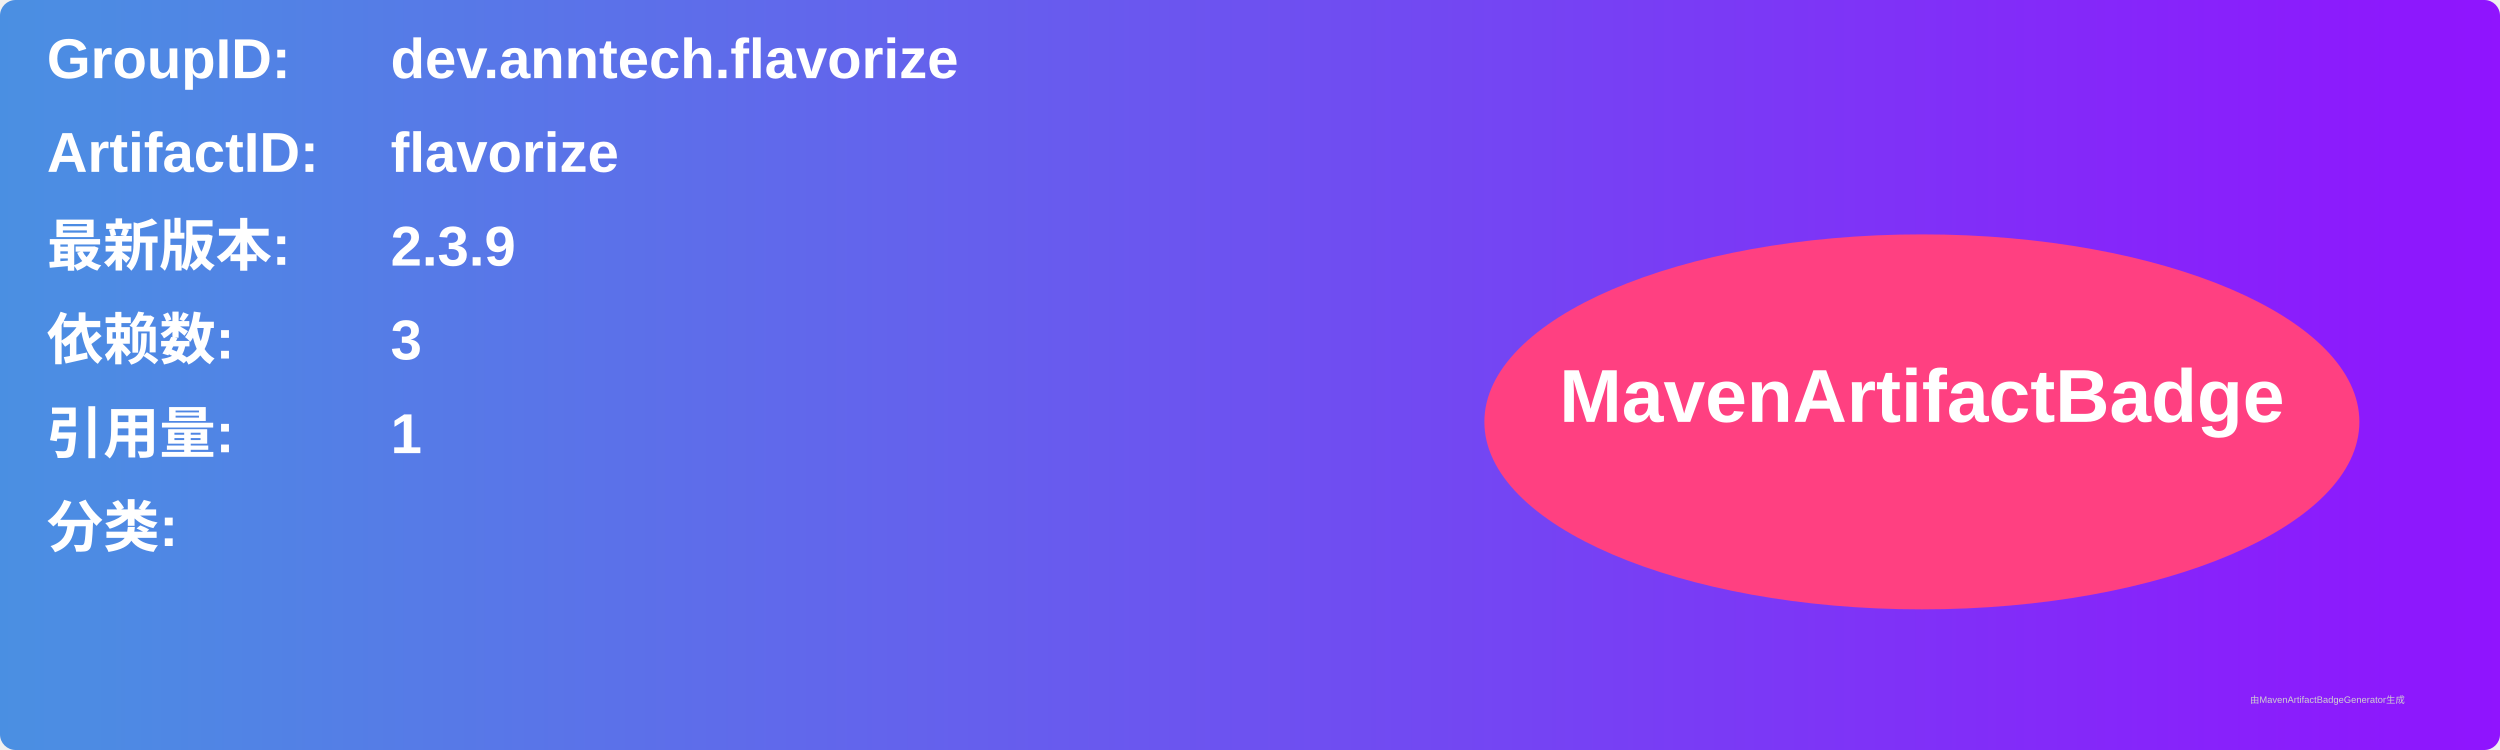
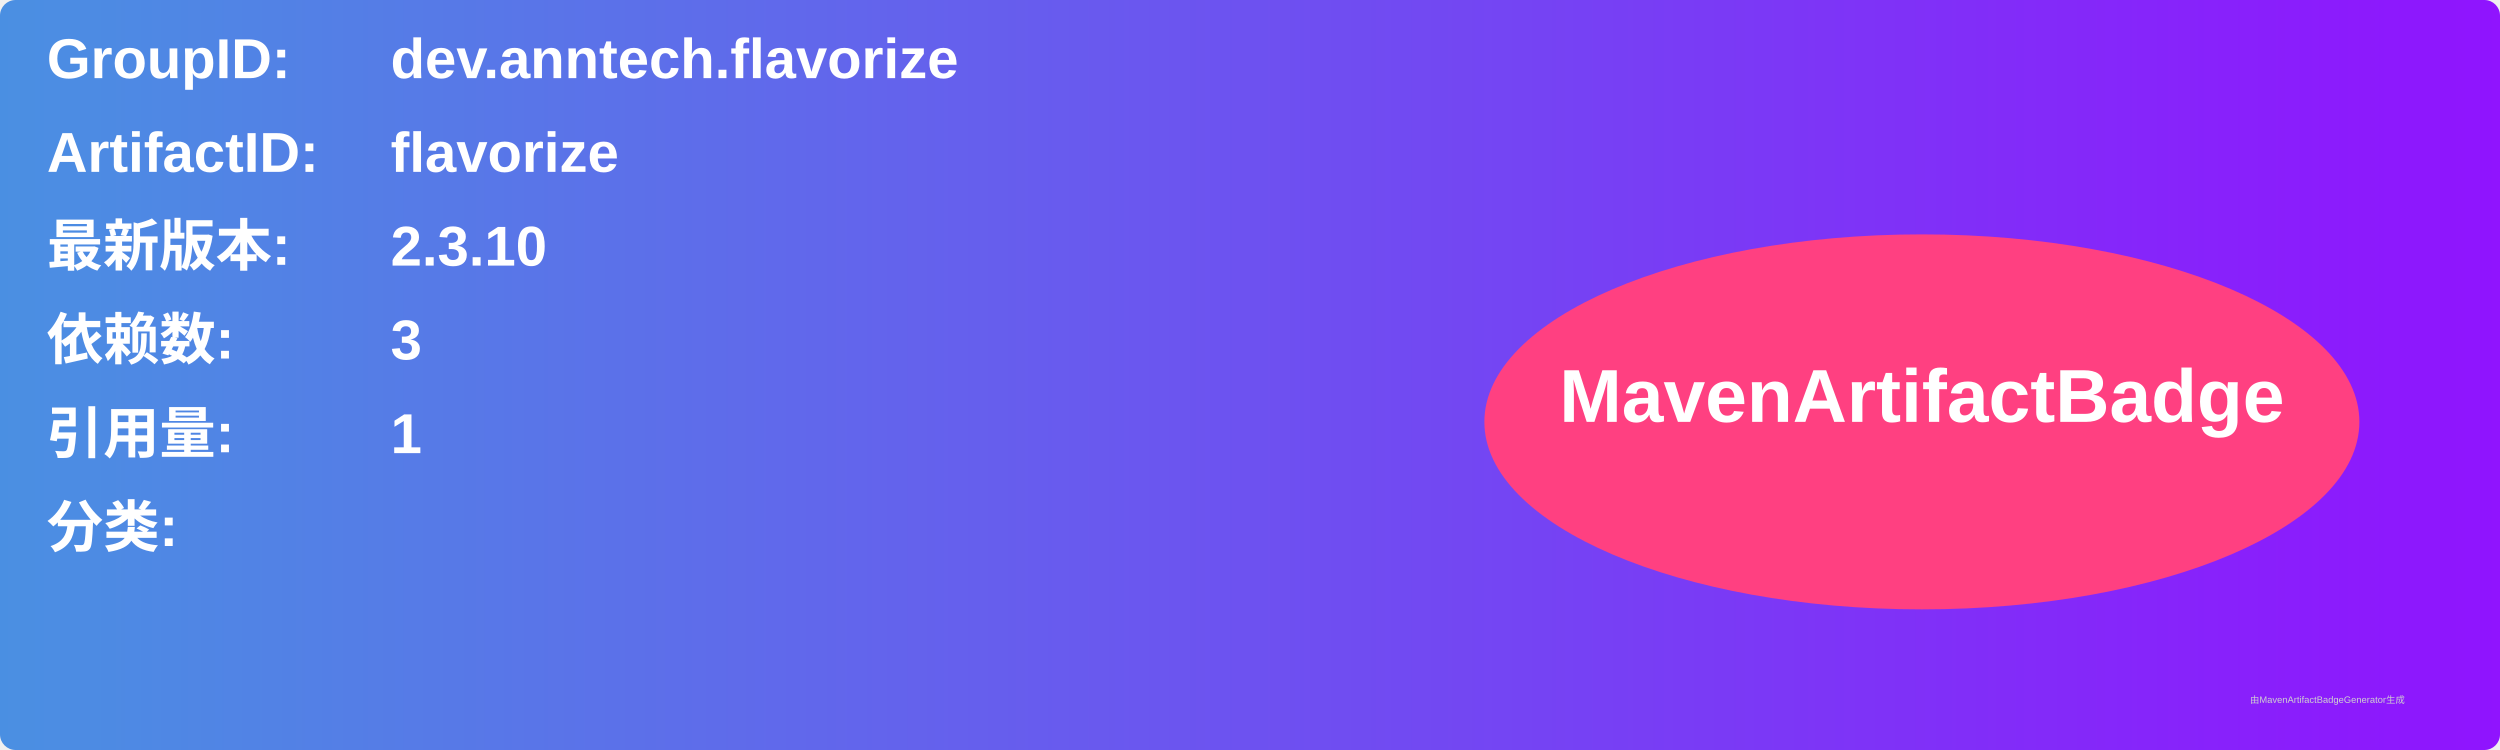
<svg xmlns="http://www.w3.org/2000/svg" width="800" height="240" viewBox="0 0 800 240">
  <linearGradient id="grad" x1="0%" y1="0%" x2="100%" y2="0%">
    <stop offset="0%" stop-color="#4a90e2" />
    <stop offset="100%" stop-color="#9013fe" />
  </linearGradient>
  <rect width="100%" height="100%" rx="5" ry="5" fill="url(#grad)" />
  <g transform="translate(15, 15)">
    <text x="0" y="10" font-family="Arial" font-size="18" fill="white" font-weight="bold" width="260">GroupID:</text>
    <text x="110" y="10" font-family="Arial" font-size="18" fill="white" font-weight="bold" width="460">dev.anntech.flavorize</text>
    <text x="0" y="40" font-family="Arial" font-size="18" fill="white" font-weight="bold" width="260">ArtifactID:</text>
    <text x="110" y="40" font-family="Arial" font-size="18" fill="white" font-weight="bold" width="460">flavorize</text>
    <text x="0" y="70" font-family="Arial" font-size="18" fill="white" font-weight="bold">最新版本:</text>
    <text x="110" y="70" font-family="Arial" font-size="18" fill="white" font-weight="bold">
-       <tspan font-weight="bold">2.3.9</tspan>
+       <tspan font-weight="bold">2.3.10</tspan>
    </text>
    <text x="0" y="100" font-family="Arial" font-size="18" fill="white" font-weight="bold">依赖数: </text>
    <text x="110" y="100" font-family="Arial" font-size="18" fill="white">
      <tspan font-weight="bold">3</tspan>
    </text>
    <text x="0" y="130" font-family="Arial" font-size="18" fill="white" font-weight="bold">引用量: </text>
    <text x="110" y="130" font-family="Arial" font-size="18" fill="white">
      <tspan font-weight="bold">1</tspan>
    </text>
    <text x="0" y="160" font-family="Arial" font-size="18" fill="white" font-weight="bold">分类:</text>
    <text x="10" y="190" font-family="Arial" font-size="10" fill="white">
      <tspan font-weight="bold" />
    </text>
    <ellipse cx="600" cy="120" rx="140" ry="60" fill="#ff4081" />
    <text x="600" y="120" text-anchor="middle" font-family="Arial" font-size="24" fill="white" font-weight="bold">MavenArtifactBadge</text>
  </g>
  <text x="720" y="225" font-family="Arial" font-size="3" fill="#d0d0d0">由MavenArtifactBadgeGenerator生成</text>
</svg>
